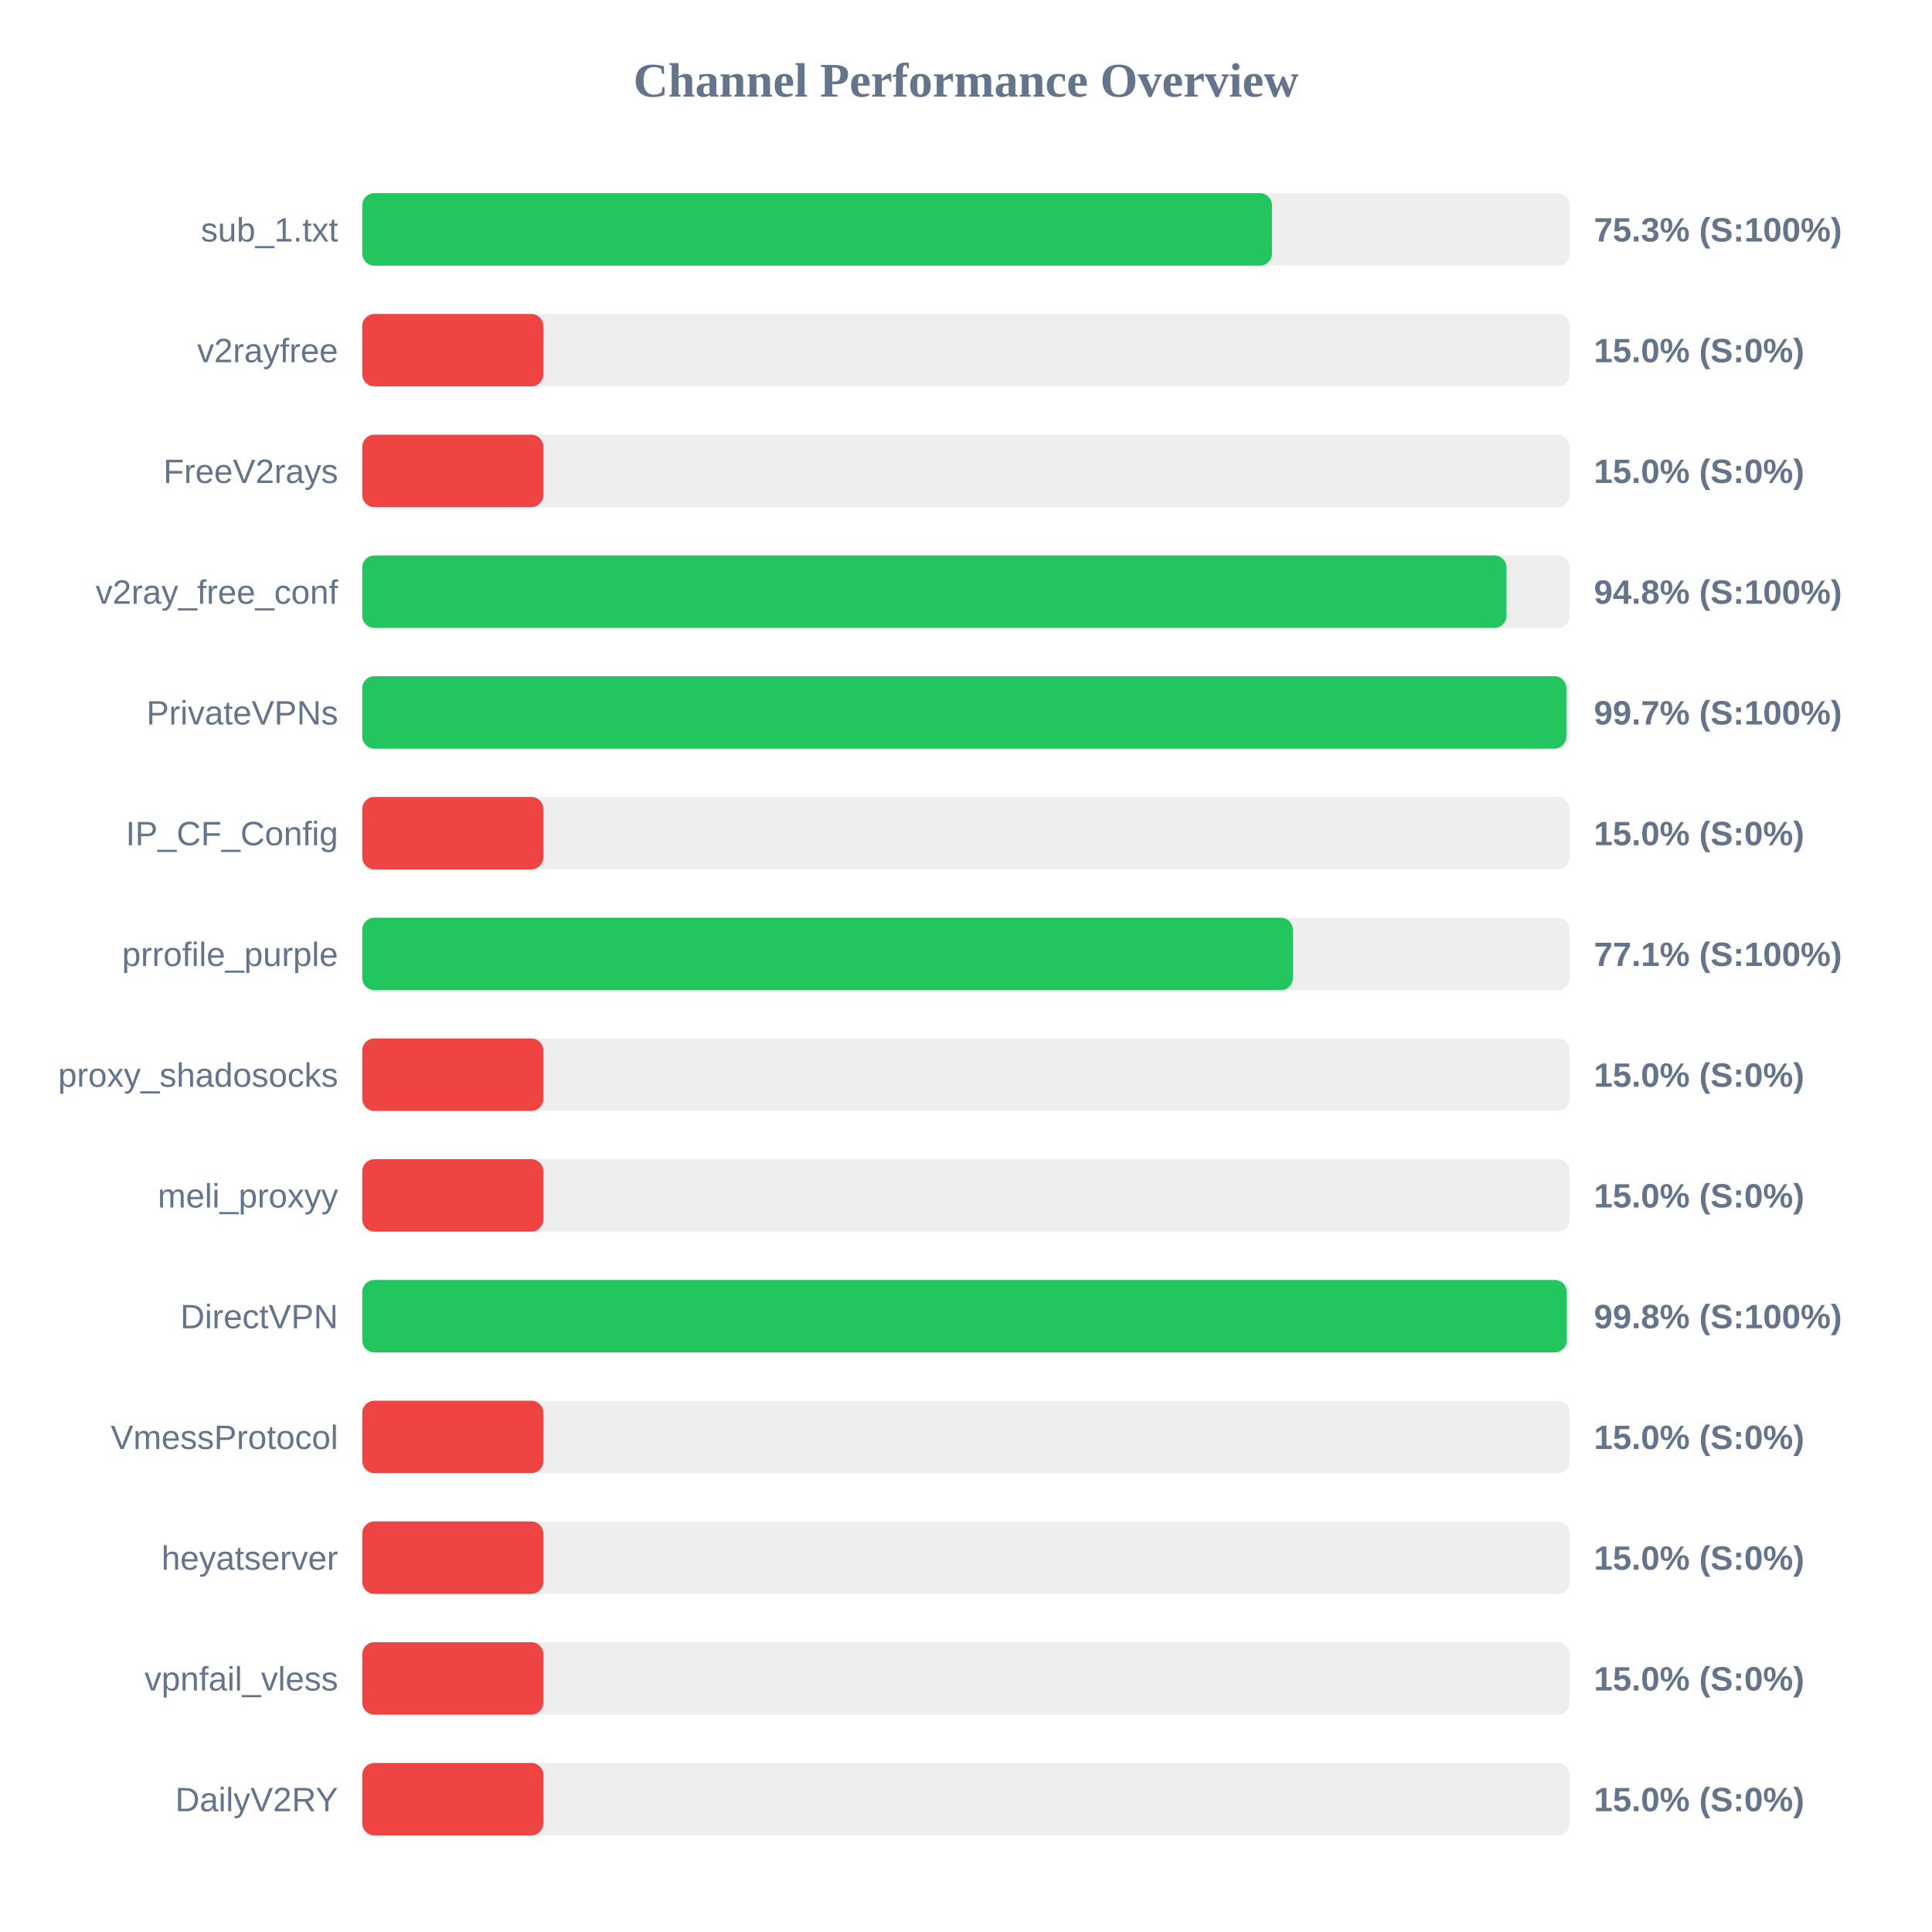
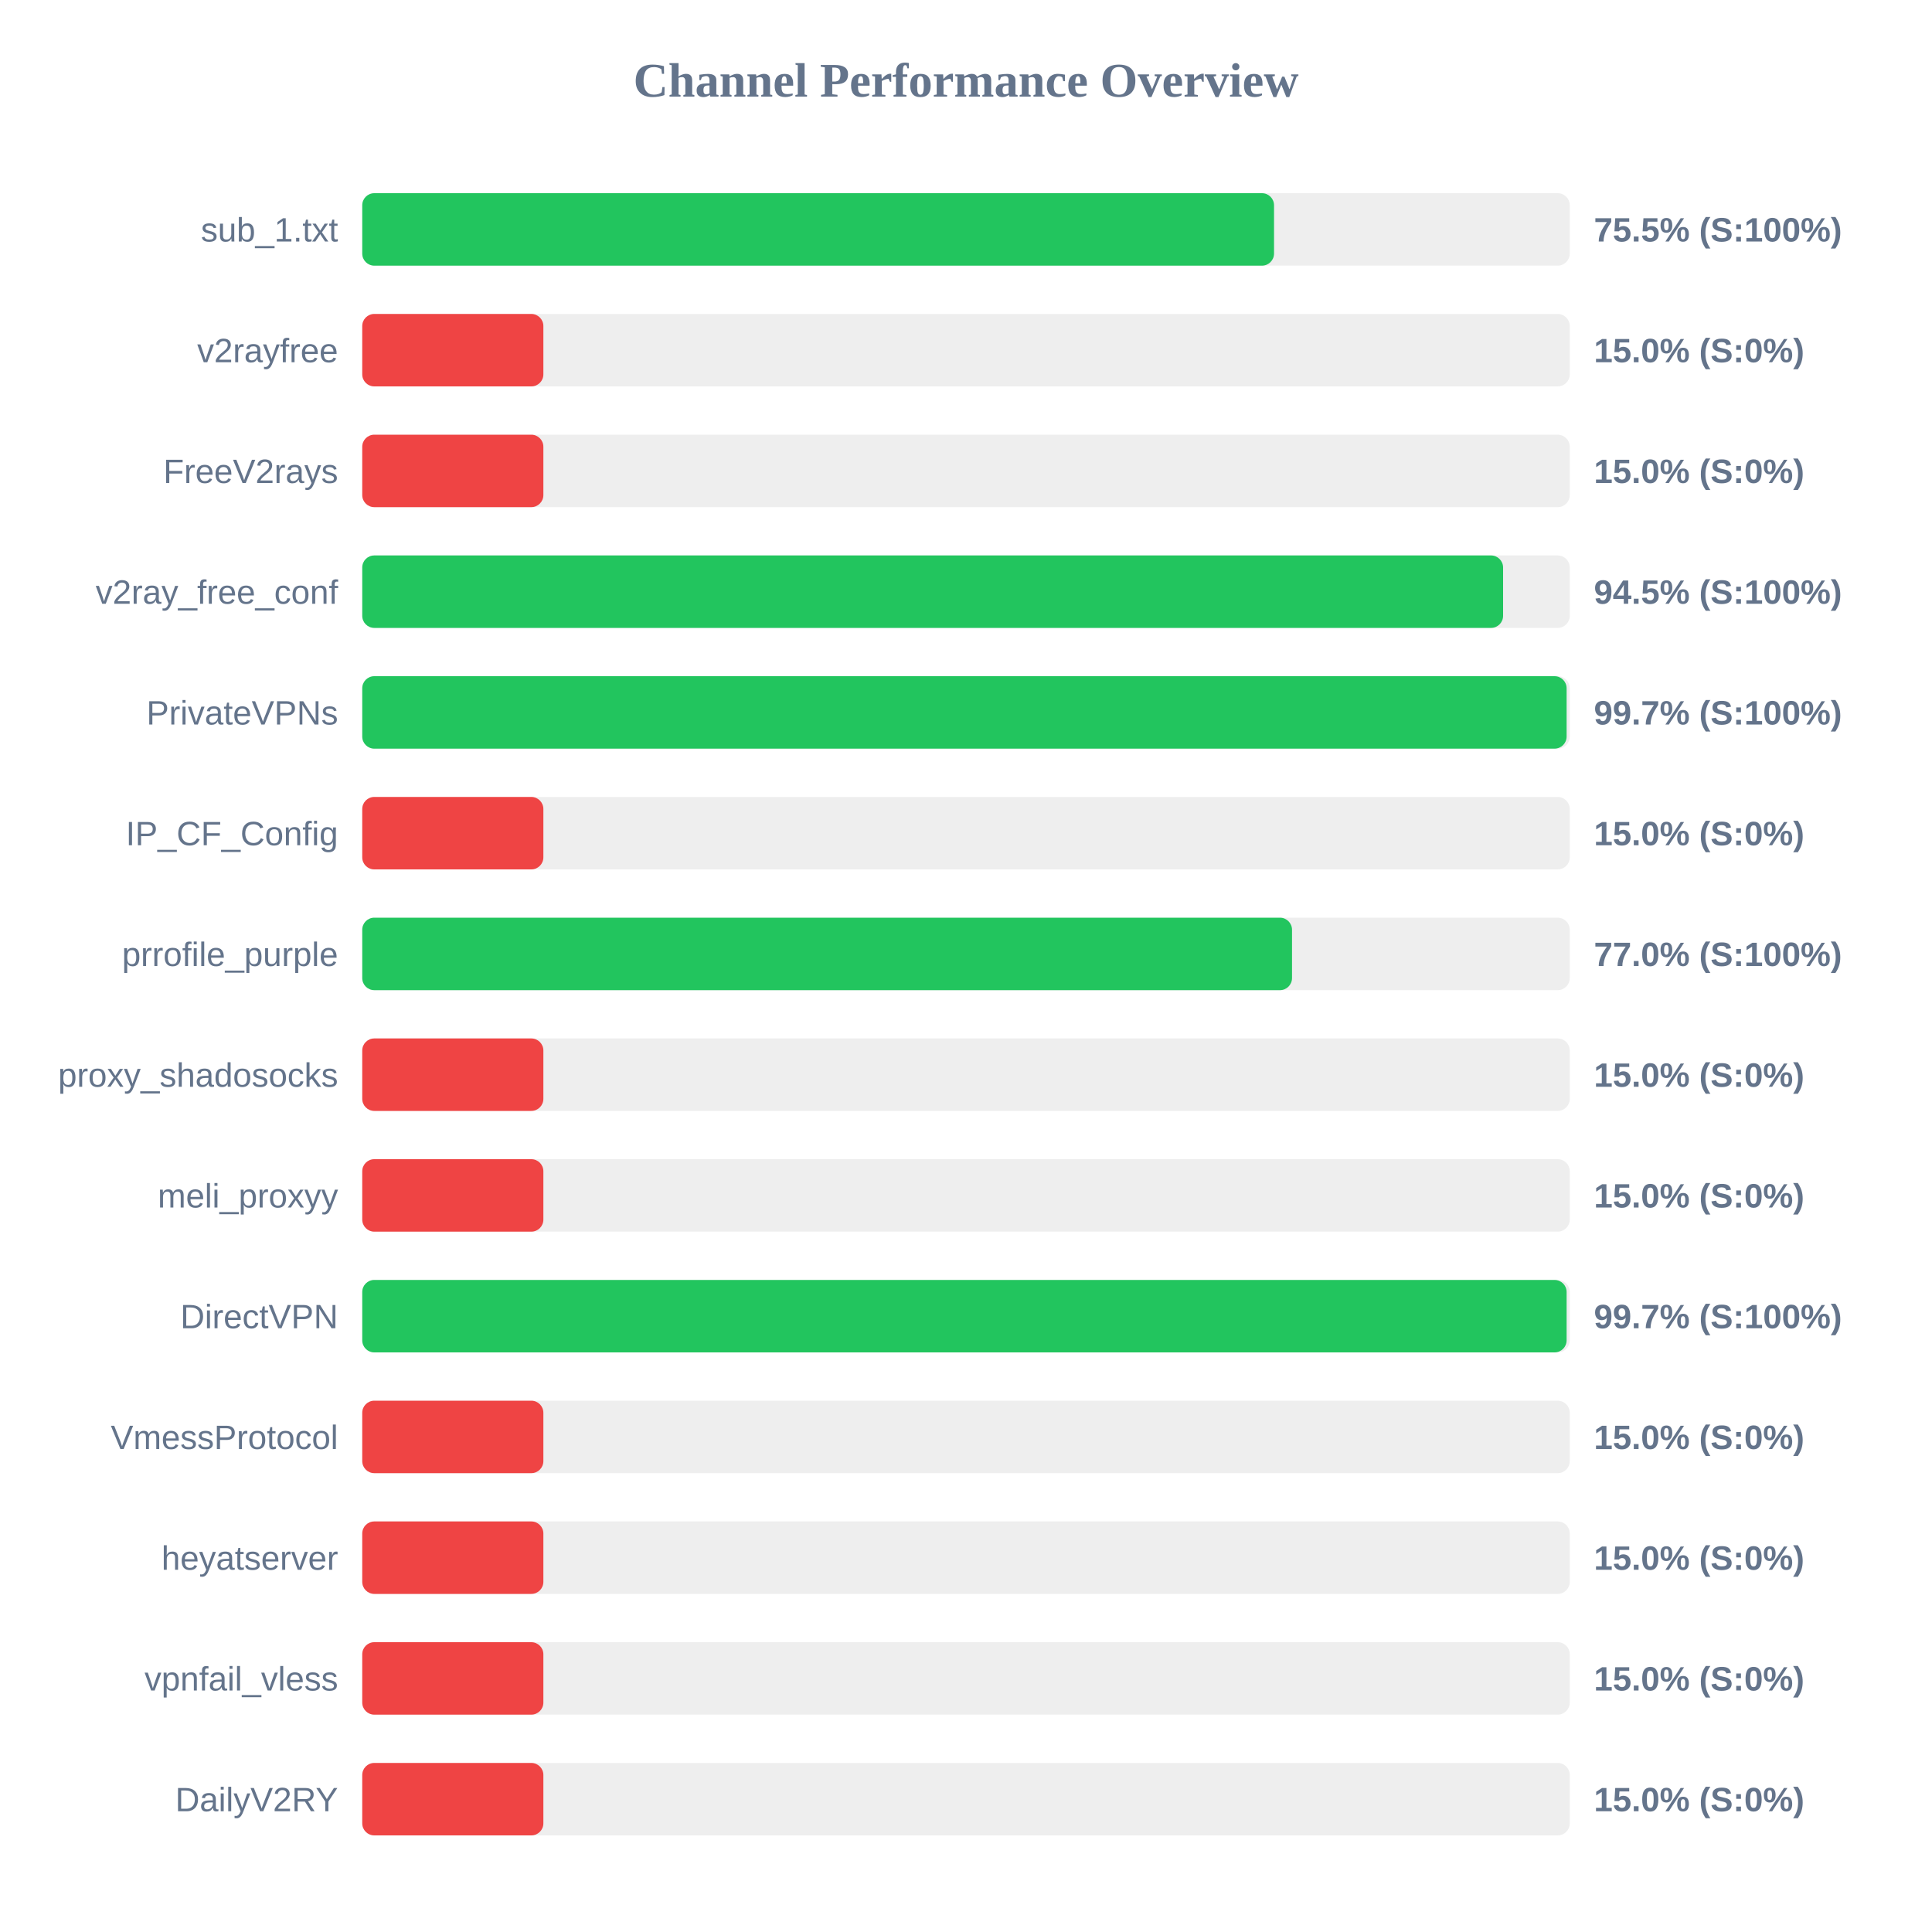
<svg xmlns="http://www.w3.org/2000/svg" width="800" height="800" version="1.1">
  <style>
        .row { font: 14px Arial; fill: #64748b; }
        .score { font: bold 14px Arial; fill: #64748b; }
    </style>
  <text x="400" y="40" text-anchor="middle" font-size="20px" font-weight="bold" fill="#64748b">Channel Performance Overview</text>
  <rect x="150" y="80" width="500" height="30" fill="#eee" rx="5" />
-   <rect x="150" y="80" width="376.7" height="30" fill="#22c55e" rx="5" />
+   <rect x="150" y="80" width="377.55" height="30" fill="#22c55e" rx="5" />
  <text x="140" y="100" text-anchor="end" class="row">sub_1.txt</text>
-   <text x="660" y="100" text-anchor="start" class="score">75.3% (S:100%)</text>
+   <text x="660" y="100" text-anchor="start" class="score">75.5% (S:100%)</text>
  <rect x="150" y="130" width="500" height="30" fill="#eee" rx="5" />
  <rect x="150" y="130" width="75.0" height="30" fill="#ef4444" rx="5" />
  <text x="140" y="150" text-anchor="end" class="row">v2rayfree</text>
  <text x="660" y="150" text-anchor="start" class="score">15.0% (S:0%)</text>
  <rect x="150" y="180" width="500" height="30" fill="#eee" rx="5" />
  <rect x="150" y="180" width="75.0" height="30" fill="#ef4444" rx="5" />
  <text x="140" y="200" text-anchor="end" class="row">FreeV2rays</text>
  <text x="660" y="200" text-anchor="start" class="score">15.0% (S:0%)</text>
  <rect x="150" y="230" width="500" height="30" fill="#eee" rx="5" />
-   <rect x="150" y="230" width="473.8" height="30" fill="#22c55e" rx="5" />
+   <rect x="150" y="230" width="472.4" height="30" fill="#22c55e" rx="5" />
  <text x="140" y="250" text-anchor="end" class="row">v2ray_free_conf</text>
-   <text x="660" y="250" text-anchor="start" class="score">94.8% (S:100%)</text>
+   <text x="660" y="250" text-anchor="start" class="score">94.5% (S:100%)</text>
  <rect x="150" y="280" width="500" height="30" fill="#eee" rx="5" />
-   <rect x="150" y="280" width="498.6" height="30" fill="#22c55e" rx="5" />
+   <rect x="150" y="280" width="498.7" height="30" fill="#22c55e" rx="5" />
  <text x="140" y="300" text-anchor="end" class="row">PrivateVPNs</text>
  <text x="660" y="300" text-anchor="start" class="score">99.7% (S:100%)</text>
  <rect x="150" y="330" width="500" height="30" fill="#eee" rx="5" />
  <rect x="150" y="330" width="75.0" height="30" fill="#ef4444" rx="5" />
  <text x="140" y="350" text-anchor="end" class="row">IP_CF_Config</text>
  <text x="660" y="350" text-anchor="start" class="score">15.0% (S:0%)</text>
  <rect x="150" y="380" width="500" height="30" fill="#eee" rx="5" />
-   <rect x="150" y="380" width="385.35" height="30" fill="#22c55e" rx="5" />
+   <rect x="150" y="380" width="385.0" height="30" fill="#22c55e" rx="5" />
  <text x="140" y="400" text-anchor="end" class="row">prrofile_purple</text>
-   <text x="660" y="400" text-anchor="start" class="score">77.1% (S:100%)</text>
+   <text x="660" y="400" text-anchor="start" class="score">77.0% (S:100%)</text>
  <rect x="150" y="430" width="500" height="30" fill="#eee" rx="5" />
  <rect x="150" y="430" width="75.0" height="30" fill="#ef4444" rx="5" />
  <text x="140" y="450" text-anchor="end" class="row">proxy_shadosocks</text>
  <text x="660" y="450" text-anchor="start" class="score">15.0% (S:0%)</text>
  <rect x="150" y="480" width="500" height="30" fill="#eee" rx="5" />
  <rect x="150" y="480" width="75.0" height="30" fill="#ef4444" rx="5" />
  <text x="140" y="500" text-anchor="end" class="row">meli_proxyy</text>
  <text x="660" y="500" text-anchor="start" class="score">15.0% (S:0%)</text>
  <rect x="150" y="530" width="500" height="30" fill="#eee" rx="5" />
-   <rect x="150" y="530" width="498.75" height="30" fill="#22c55e" rx="5" />
+   <rect x="150" y="530" width="498.7" height="30" fill="#22c55e" rx="5" />
  <text x="140" y="550" text-anchor="end" class="row">DirectVPN</text>
-   <text x="660" y="550" text-anchor="start" class="score">99.8% (S:100%)</text>
+   <text x="660" y="550" text-anchor="start" class="score">99.7% (S:100%)</text>
  <rect x="150" y="580" width="500" height="30" fill="#eee" rx="5" />
  <rect x="150" y="580" width="75.0" height="30" fill="#ef4444" rx="5" />
  <text x="140" y="600" text-anchor="end" class="row">VmessProtocol</text>
  <text x="660" y="600" text-anchor="start" class="score">15.0% (S:0%)</text>
  <rect x="150" y="630" width="500" height="30" fill="#eee" rx="5" />
  <rect x="150" y="630" width="75.0" height="30" fill="#ef4444" rx="5" />
  <text x="140" y="650" text-anchor="end" class="row">heyatserver</text>
  <text x="660" y="650" text-anchor="start" class="score">15.0% (S:0%)</text>
  <rect x="150" y="680" width="500" height="30" fill="#eee" rx="5" />
  <rect x="150" y="680" width="75.0" height="30" fill="#ef4444" rx="5" />
  <text x="140" y="700" text-anchor="end" class="row">vpnfail_vless</text>
  <text x="660" y="700" text-anchor="start" class="score">15.0% (S:0%)</text>
  <rect x="150" y="730" width="500" height="30" fill="#eee" rx="5" />
  <rect x="150" y="730" width="75.0" height="30" fill="#ef4444" rx="5" />
  <text x="140" y="750" text-anchor="end" class="row">DailyV2RY</text>
  <text x="660" y="750" text-anchor="start" class="score">15.0% (S:0%)</text>
</svg>
